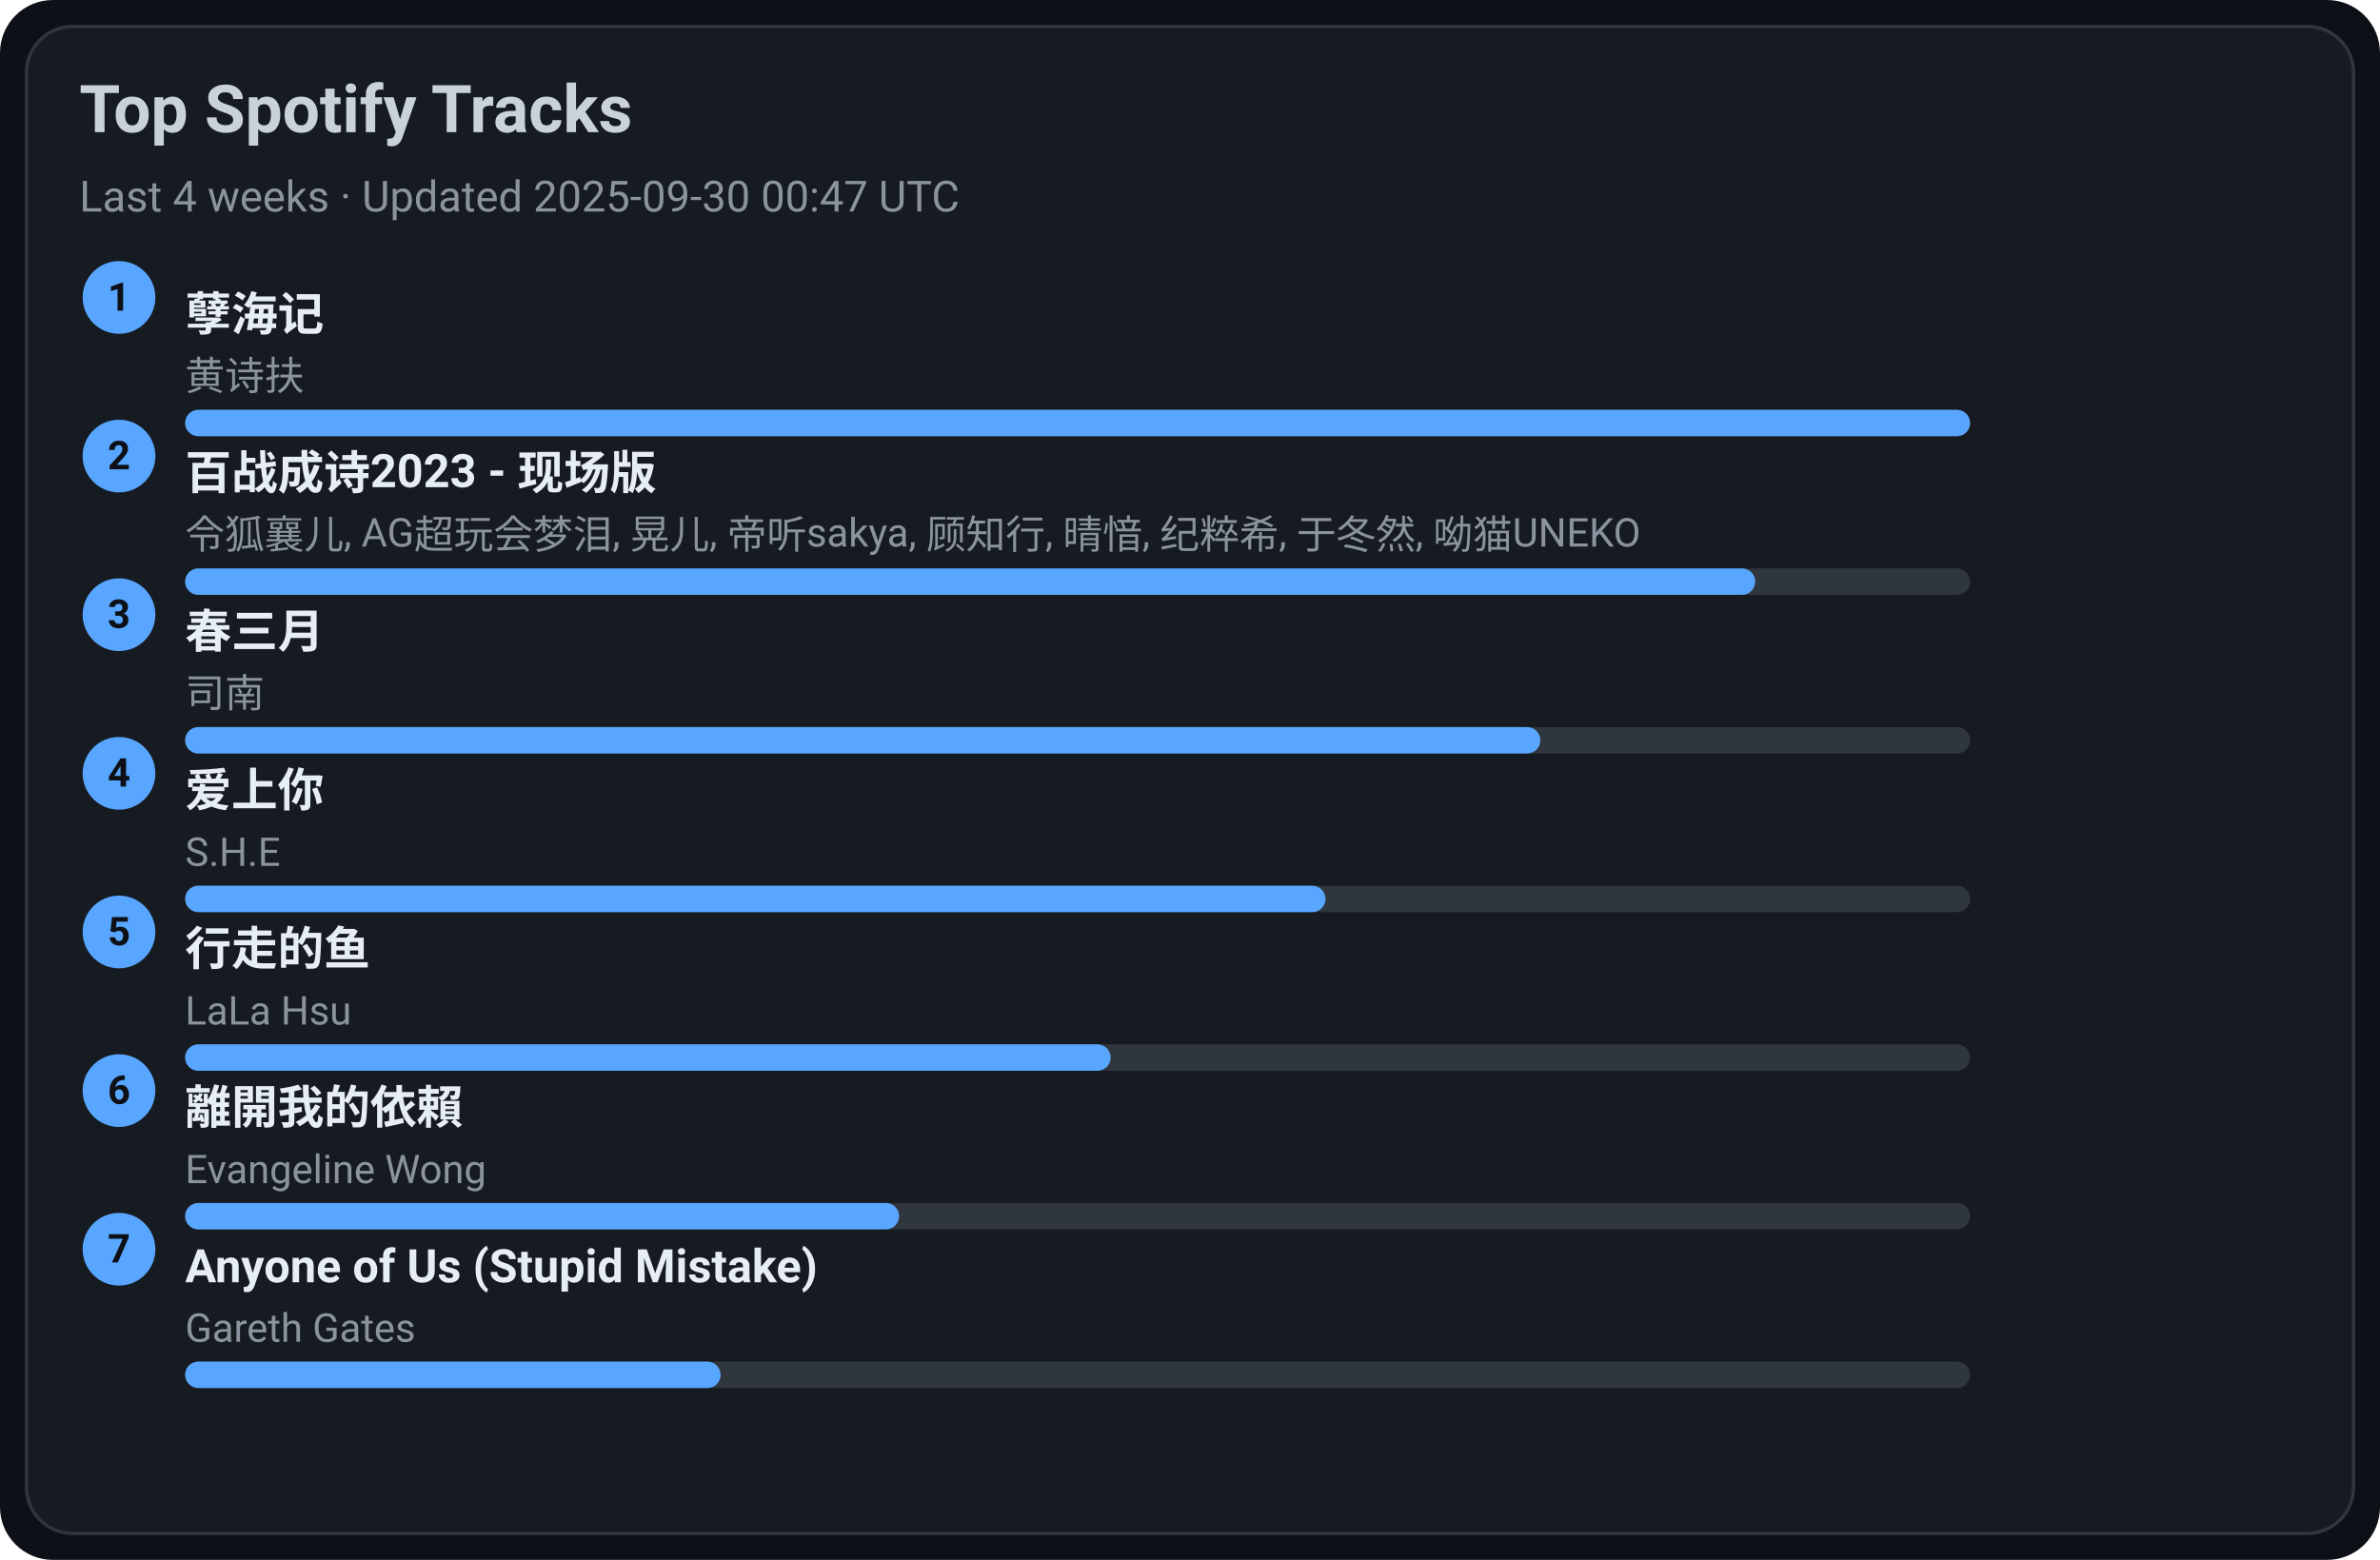
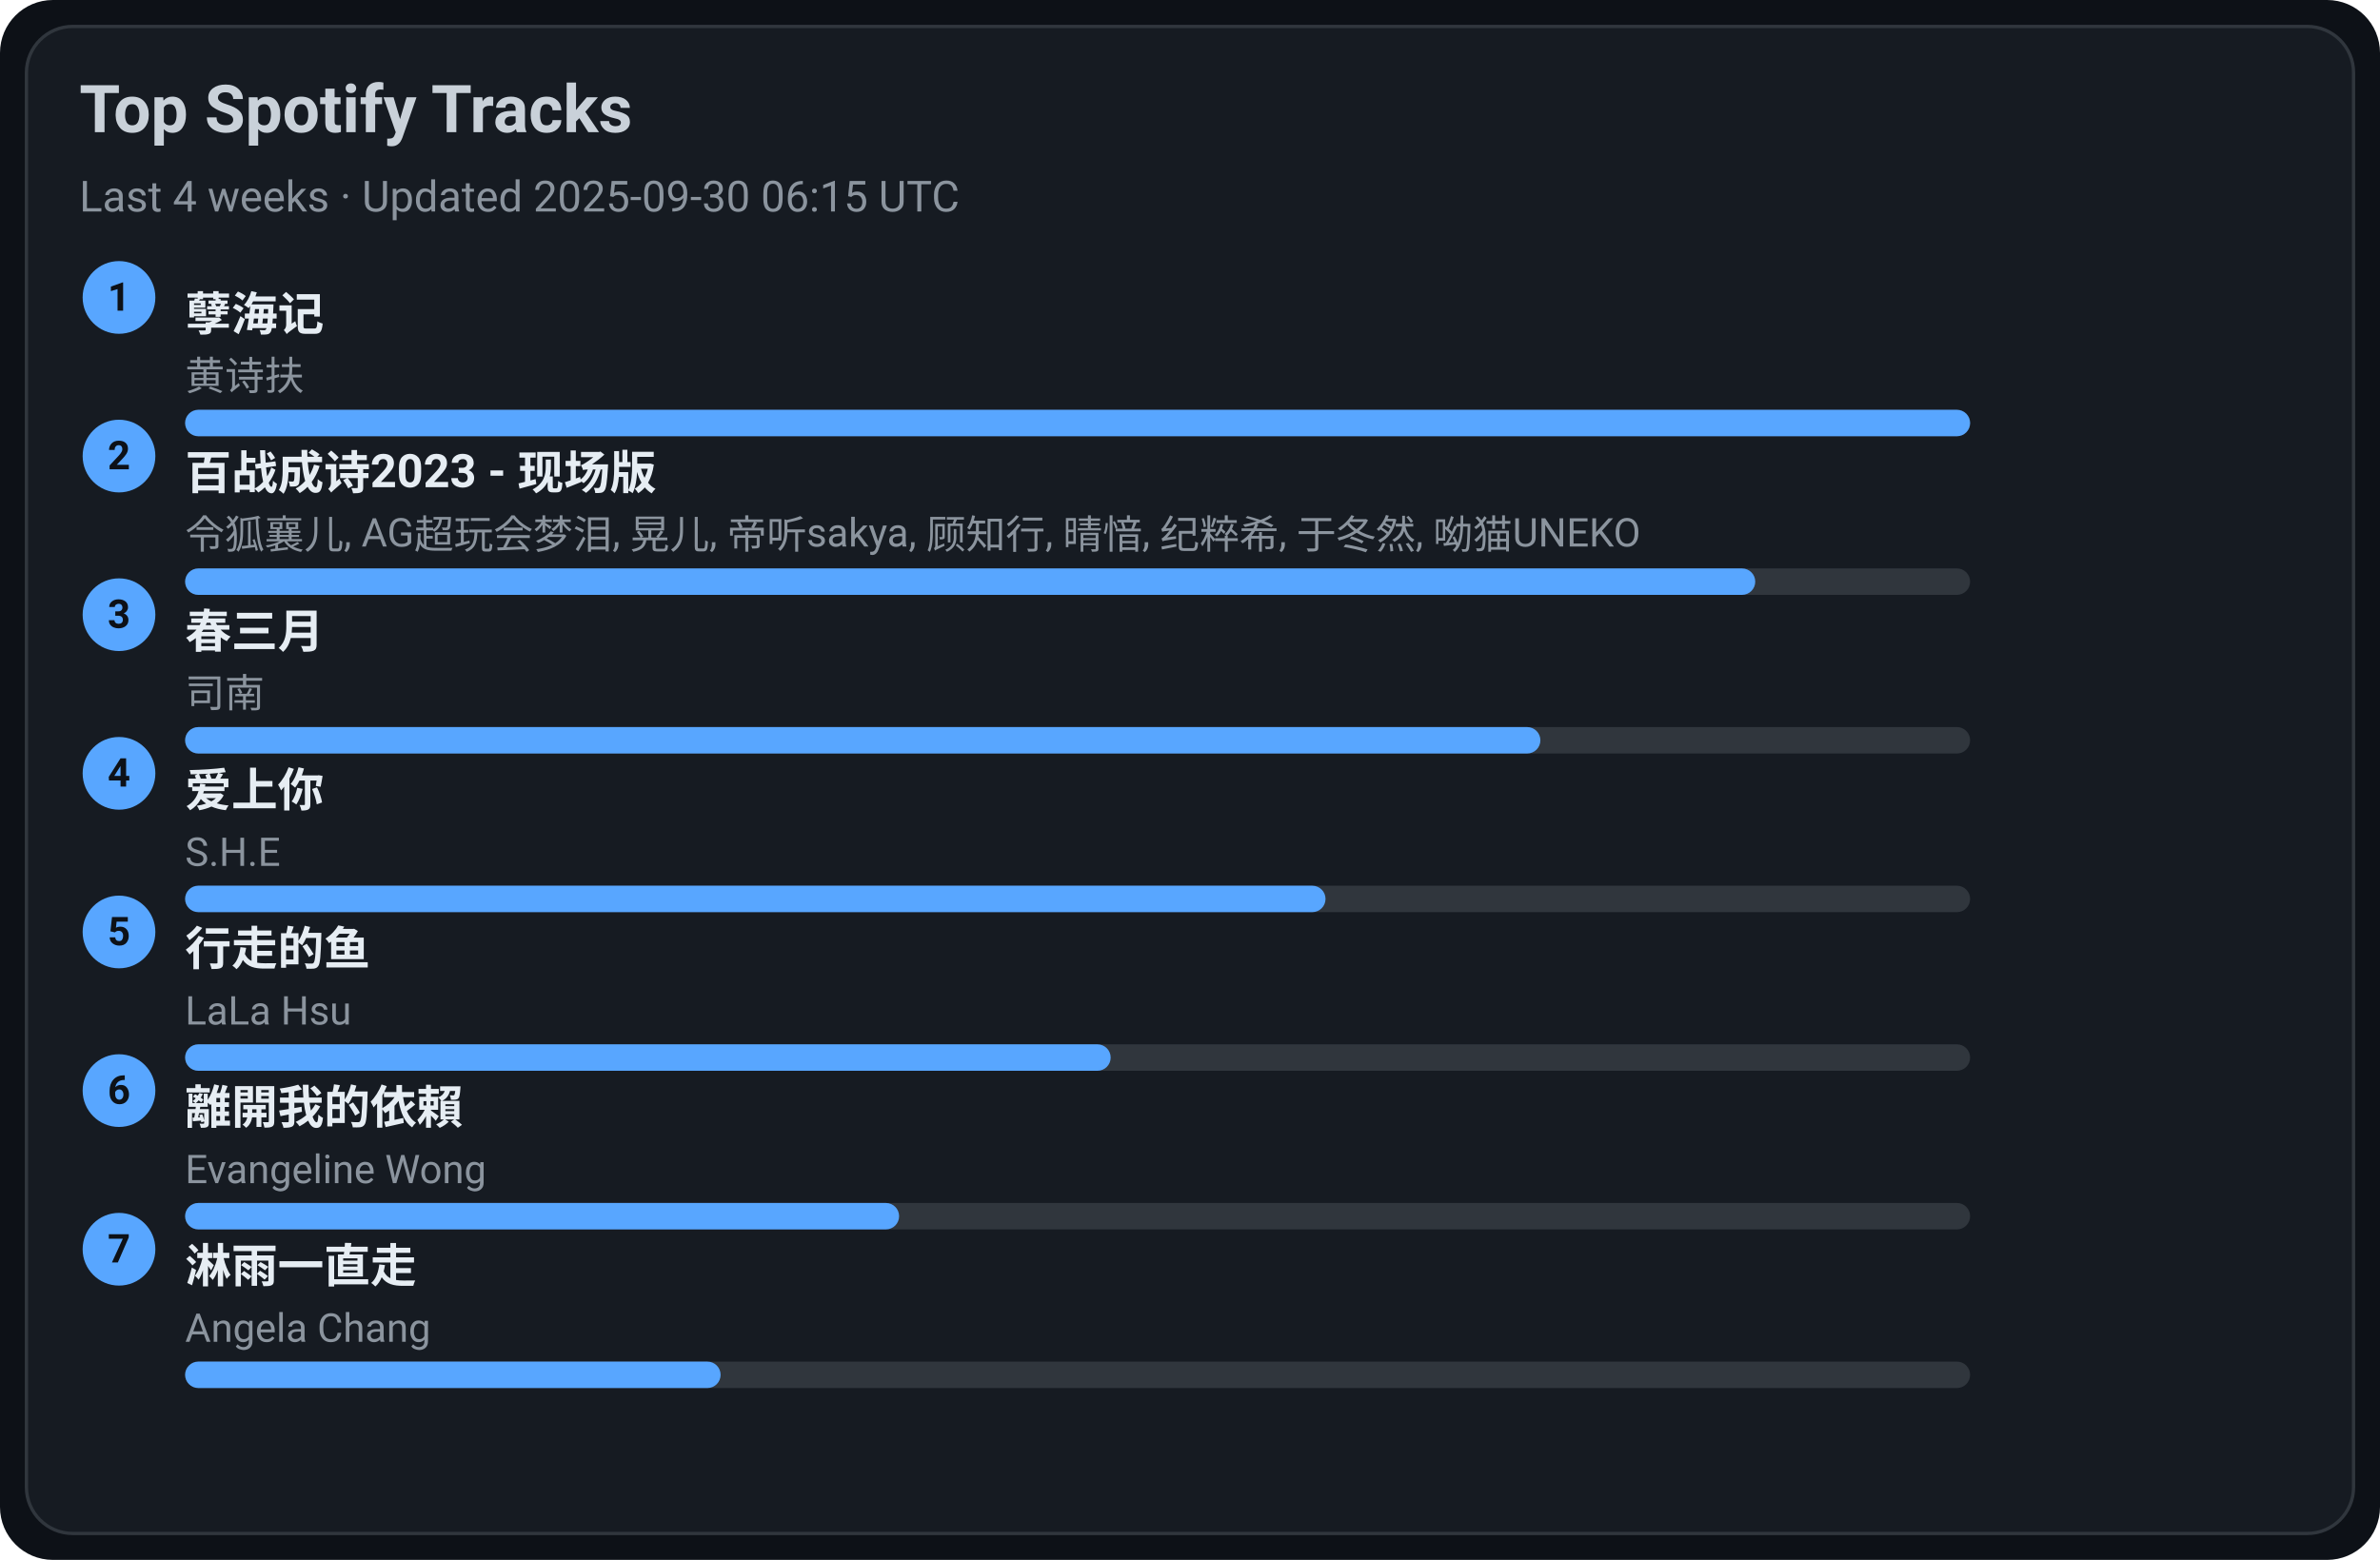
<svg xmlns="http://www.w3.org/2000/svg" width="720" height="472" viewBox="0 0 720 472">
  <style>text{font-family:-apple-system,BlinkMacSystemFont,Segoe UI,Roboto,Ubuntu,Helvetica Neue,Arial,Noto Sans,sans-serif}</style>
  <rect width="720" height="472" rx="16" fill="#0d1117" />
  <rect x="8" y="8" width="704" height="456" rx="14" fill="#161b22" stroke="#30363d" />
  <text x="24" y="40" font-size="20" fill="#c9d1d9" font-weight="600">Top Spotify Tracks</text>
-   <text x="24" y="64" font-size="13" fill="#8b949e">Last 4 weeks · Updated 2025-09-30 00:47 UTC</text>
+   <text x="24" y="64" font-size="13" fill="#8b949e">Last 4 weeks · Updated 2025-09-30 06:15 UTC</text>
  <circle cx="36" cy="90" r="11" fill="#58a6ff" />
  <text x="36" y="94" text-anchor="middle" font-size="12" fill="#0d1117" font-weight="700">1</text>
  <a href="https://open.spotify.com/track/3eIovUMhirNN6btJbpzNqD" target="_blank" rel="noopener noreferrer">
    <text x="56" y="100" font-size="14" fill="#e6edf3" font-weight="600">孽海记</text>
  </a>
  <text x="56" y="118" font-size="12" fill="#8b949e">黄诗扶</text>
  <rect x="56" y="124" width="540" height="8" rx="4" fill="#30363d" />
  <rect x="56" y="124" width="540" height="8" rx="4" fill="#58a6ff" />
  <circle cx="36" cy="138" r="11" fill="#58a6ff" />
  <text x="36" y="142" text-anchor="middle" font-size="12" fill="#0d1117" font-weight="700">2</text>
  <a href="https://open.spotify.com/track/2gttnS8fWnDwziLFt2TLEi" target="_blank" rel="noopener noreferrer">
    <text x="56" y="148" font-size="14" fill="#e6edf3" font-weight="600">百战成诗2023 - 现场版</text>
  </a>
  <text x="56" y="166" font-size="12" fill="#8b949e">令狐襄儿, AG超玩会梦泪, 晃儿, 帝听sakya, 顾知行, 晴愔, 纪粹希, 于冬然, 呦猫UNEKO</text>
  <rect x="56" y="172" width="540" height="8" rx="4" fill="#30363d" />
  <rect x="56" y="172" width="475" height="8" rx="4" fill="#58a6ff" />
  <circle cx="36" cy="186" r="11" fill="#58a6ff" />
  <text x="36" y="190" text-anchor="middle" font-size="12" fill="#0d1117" font-weight="700">3</text>
  <a href="https://open.spotify.com/track/5A9BOP4WTk2UayDlMb8w98" target="_blank" rel="noopener noreferrer">
    <text x="56" y="196" font-size="14" fill="#e6edf3" font-weight="600">春三月</text>
  </a>
  <text x="56" y="214" font-size="12" fill="#8b949e">司南</text>
  <rect x="56" y="220" width="540" height="8" rx="4" fill="#30363d" />
  <rect x="56" y="220" width="410" height="8" rx="4" fill="#58a6ff" />
  <circle cx="36" cy="234" r="11" fill="#58a6ff" />
  <text x="36" y="238" text-anchor="middle" font-size="12" fill="#0d1117" font-weight="700">4</text>
  <a href="https://open.spotify.com/track/4hcNpo1rtbzyNswsM5byTf" target="_blank" rel="noopener noreferrer">
    <text x="56" y="244" font-size="14" fill="#e6edf3" font-weight="600">爱上你</text>
  </a>
  <text x="56" y="262" font-size="12" fill="#8b949e">S.H.E</text>
  <rect x="56" y="268" width="540" height="8" rx="4" fill="#30363d" />
  <rect x="56" y="268" width="345" height="8" rx="4" fill="#58a6ff" />
  <circle cx="36" cy="282" r="11" fill="#58a6ff" />
  <text x="36" y="286" text-anchor="middle" font-size="12" fill="#0d1117" font-weight="700">5</text>
  <a href="https://open.spotify.com/track/5tGyQ1cWTaHBfZSHWr8AZb" target="_blank" rel="noopener noreferrer">
    <text x="56" y="292" font-size="14" fill="#e6edf3" font-weight="600">行走的鱼</text>
  </a>
  <text x="56" y="310" font-size="12" fill="#8b949e">LaLa Hsu</text>
  <rect x="56" y="316" width="540" height="8" rx="4" fill="#30363d" />
  <rect x="56" y="316" width="280" height="8" rx="4" fill="#58a6ff" />
  <circle cx="36" cy="330" r="11" fill="#58a6ff" />
  <text x="36" y="334" text-anchor="middle" font-size="12" fill="#0d1117" font-weight="700">6</text>
  <a href="https://open.spotify.com/track/28VBdtYc5Cpmey4Cpvcrby" target="_blank" rel="noopener noreferrer">
    <text x="56" y="340" font-size="14" fill="#e6edf3" font-weight="600">離開我的依賴</text>
  </a>
  <text x="56" y="358" font-size="12" fill="#8b949e">Evangeline Wong</text>
  <rect x="56" y="364" width="540" height="8" rx="4" fill="#30363d" />
  <rect x="56" y="364" width="216" height="8" rx="4" fill="#58a6ff" />
  <circle cx="36" cy="378" r="11" fill="#58a6ff" />
  <text x="36" y="382" text-anchor="middle" font-size="12" fill="#0d1117" font-weight="700">7</text>
-   <a href="https://open.spotify.com/track/7KZo8AI9F3Vnn3FXEYBL9f" target="_blank" rel="noopener noreferrer">
-     <text x="56" y="388" font-size="14" fill="#e6edf3" font-weight="600">Anyone of Us (Stupid Mistake)</text>
+   <a href="https://open.spotify.com/track/5AwdQtK9c0ogafVxM8EWte" target="_blank" rel="noopener noreferrer">
+     <text x="56" y="388" font-size="14" fill="#e6edf3" font-weight="600">淋雨一直走</text>
  </a>
-   <text x="56" y="406" font-size="12" fill="#8b949e">Gareth Gates</text>
+   <text x="56" y="406" font-size="12" fill="#8b949e">Angela Chang</text>
  <rect x="56" y="412" width="540" height="8" rx="4" fill="#30363d" />
  <rect x="56" y="412" width="162" height="8" rx="4" fill="#58a6ff" />
</svg>
